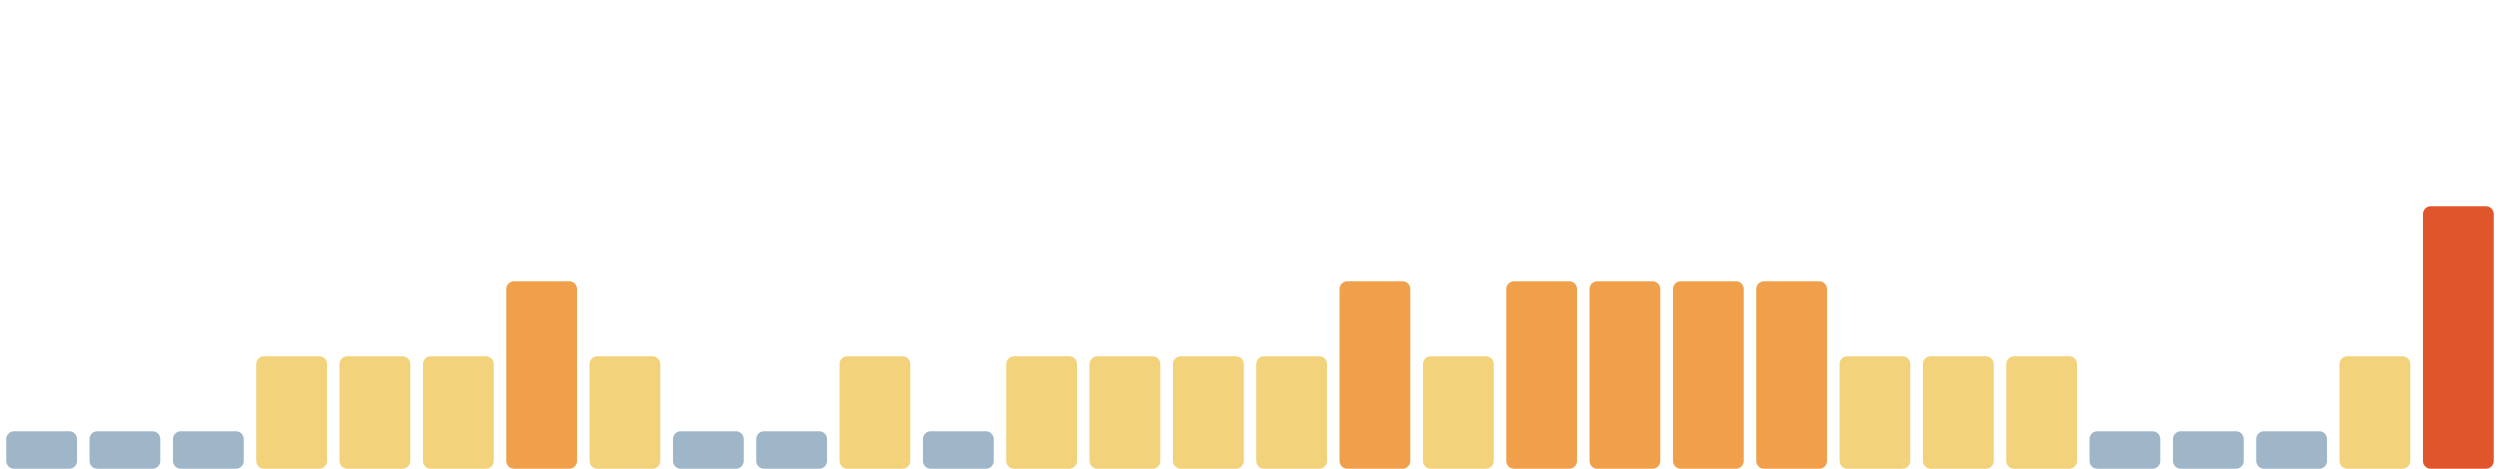
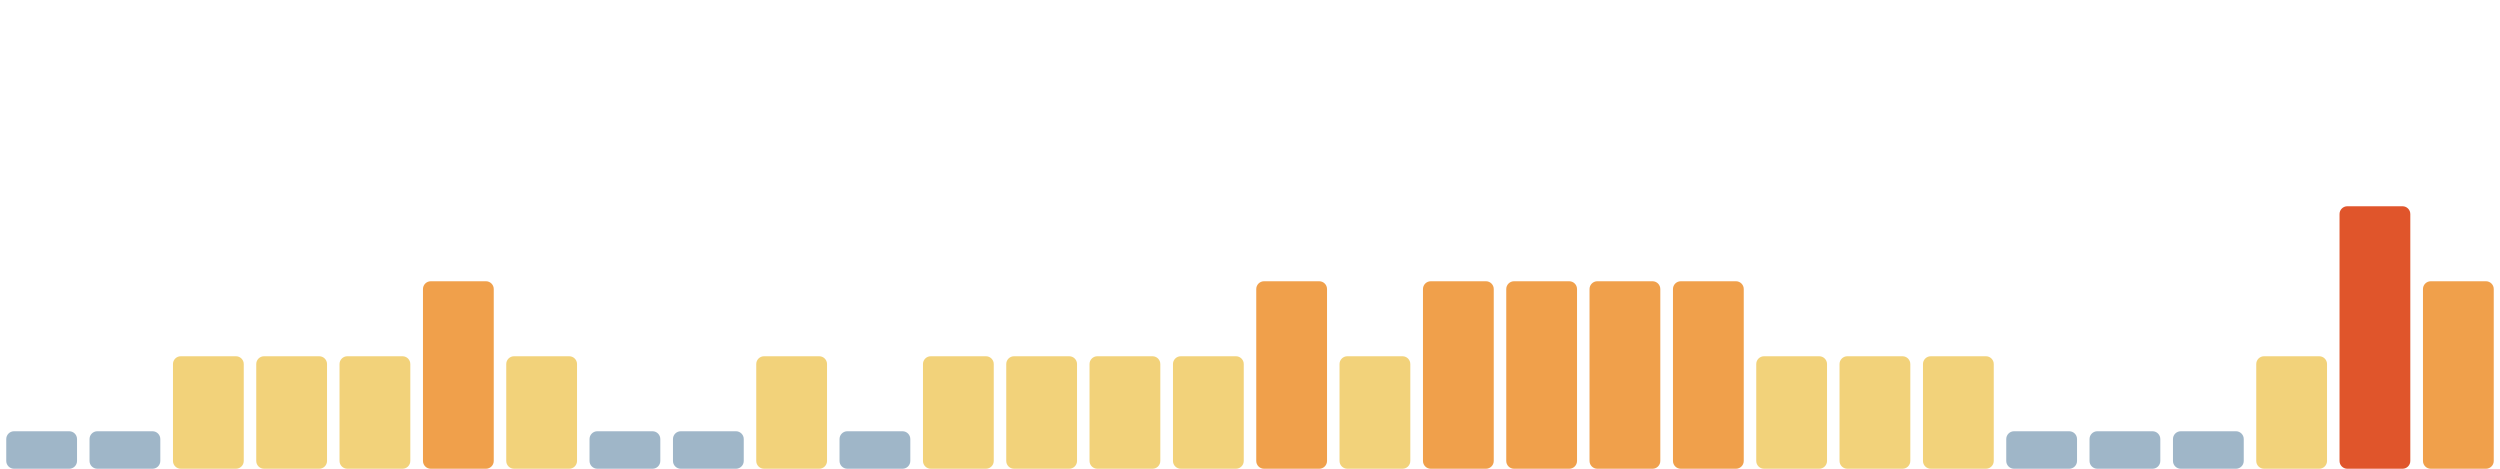
<svg xmlns="http://www.w3.org/2000/svg" viewBox="0 0 1600 300" width="1600" height="300" preserveAspectRatio="none" role="img" aria-label="Índice de huella climática de los últimos 30 días">
  <rect x="4.0" y="276" width="45.3" height="24" rx="5" fill="#9fb6c8" />
  <rect x="57.3" y="276" width="45.3" height="24" rx="5" fill="#9fb6c8" />
-   <rect x="110.7" y="276" width="45.3" height="24" rx="5" fill="#9fb6c8" />
+   <rect x="110.7" y="228" width="45.3" height="72" rx="5" fill="#f2d27a" />
  <rect x="164.0" y="228" width="45.3" height="72" rx="5" fill="#f2d27a" />
  <rect x="217.3" y="228" width="45.3" height="72" rx="5" fill="#f2d27a" />
-   <rect x="270.7" y="228" width="45.3" height="72" rx="5" fill="#f2d27a" />
-   <rect x="324.0" y="180" width="45.3" height="120" rx="5" fill="#f0a04b" />
-   <rect x="377.3" y="228" width="45.3" height="72" rx="5" fill="#f2d27a" />
+   <rect x="270.7" y="180" width="45.3" height="120" rx="5" fill="#f0a04b" />
+   <rect x="324.0" y="228" width="45.3" height="72" rx="5" fill="#f2d27a" />
+   <rect x="377.3" y="276" width="45.3" height="24" rx="5" fill="#9fb6c8" />
  <rect x="430.7" y="276" width="45.3" height="24" rx="5" fill="#9fb6c8" />
-   <rect x="484.0" y="276" width="45.3" height="24" rx="5" fill="#9fb6c8" />
-   <rect x="537.3" y="228" width="45.3" height="72" rx="5" fill="#f2d27a" />
-   <rect x="590.7" y="276" width="45.3" height="24" rx="5" fill="#9fb6c8" />
+   <rect x="484.0" y="228" width="45.3" height="72" rx="5" fill="#f2d27a" />
+   <rect x="537.3" y="276" width="45.3" height="24" rx="5" fill="#9fb6c8" />
+   <rect x="590.7" y="228" width="45.3" height="72" rx="5" fill="#f2d27a" />
  <rect x="644.0" y="228" width="45.3" height="72" rx="5" fill="#f2d27a" />
  <rect x="697.3" y="228" width="45.3" height="72" rx="5" fill="#f2d27a" />
  <rect x="750.7" y="228" width="45.3" height="72" rx="5" fill="#f2d27a" />
-   <rect x="804.0" y="228" width="45.3" height="72" rx="5" fill="#f2d27a" />
-   <rect x="857.3" y="180" width="45.3" height="120" rx="5" fill="#f0a04b" />
-   <rect x="910.7" y="228" width="45.3" height="72" rx="5" fill="#f2d27a" />
+   <rect x="804.0" y="180" width="45.3" height="120" rx="5" fill="#f0a04b" />
+   <rect x="857.3" y="228" width="45.3" height="72" rx="5" fill="#f2d27a" />
+   <rect x="910.7" y="180" width="45.3" height="120" rx="5" fill="#f0a04b" />
  <rect x="964.0" y="180" width="45.3" height="120" rx="5" fill="#f0a04b" />
  <rect x="1017.3" y="180" width="45.3" height="120" rx="5" fill="#f0a04b" />
  <rect x="1070.7" y="180" width="45.3" height="120" rx="5" fill="#f0a04b" />
-   <rect x="1124.0" y="180" width="45.3" height="120" rx="5" fill="#f0a04b" />
+   <rect x="1124.0" y="228" width="45.3" height="72" rx="5" fill="#f2d27a" />
  <rect x="1177.3" y="228" width="45.3" height="72" rx="5" fill="#f2d27a" />
  <rect x="1230.7" y="228" width="45.3" height="72" rx="5" fill="#f2d27a" />
-   <rect x="1284.0" y="228" width="45.3" height="72" rx="5" fill="#f2d27a" />
+   <rect x="1284.0" y="276" width="45.3" height="24" rx="5" fill="#9fb6c8" />
  <rect x="1337.3" y="276" width="45.3" height="24" rx="5" fill="#9fb6c8" />
  <rect x="1390.7" y="276" width="45.3" height="24" rx="5" fill="#9fb6c8" />
-   <rect x="1444.0" y="276" width="45.3" height="24" rx="5" fill="#9fb6c8" />
-   <rect x="1497.3" y="228" width="45.3" height="72" rx="5" fill="#f2d27a" />
-   <rect x="1550.7" y="132" width="45.3" height="168" rx="5" fill="#e0552b" />
+   <rect x="1444.0" y="228" width="45.3" height="72" rx="5" fill="#f2d27a" />
+   <rect x="1497.3" y="132" width="45.3" height="168" rx="5" fill="#e0552b" />
+   <rect x="1550.7" y="180" width="45.3" height="120" rx="5" fill="#f0a04b" />
</svg>
